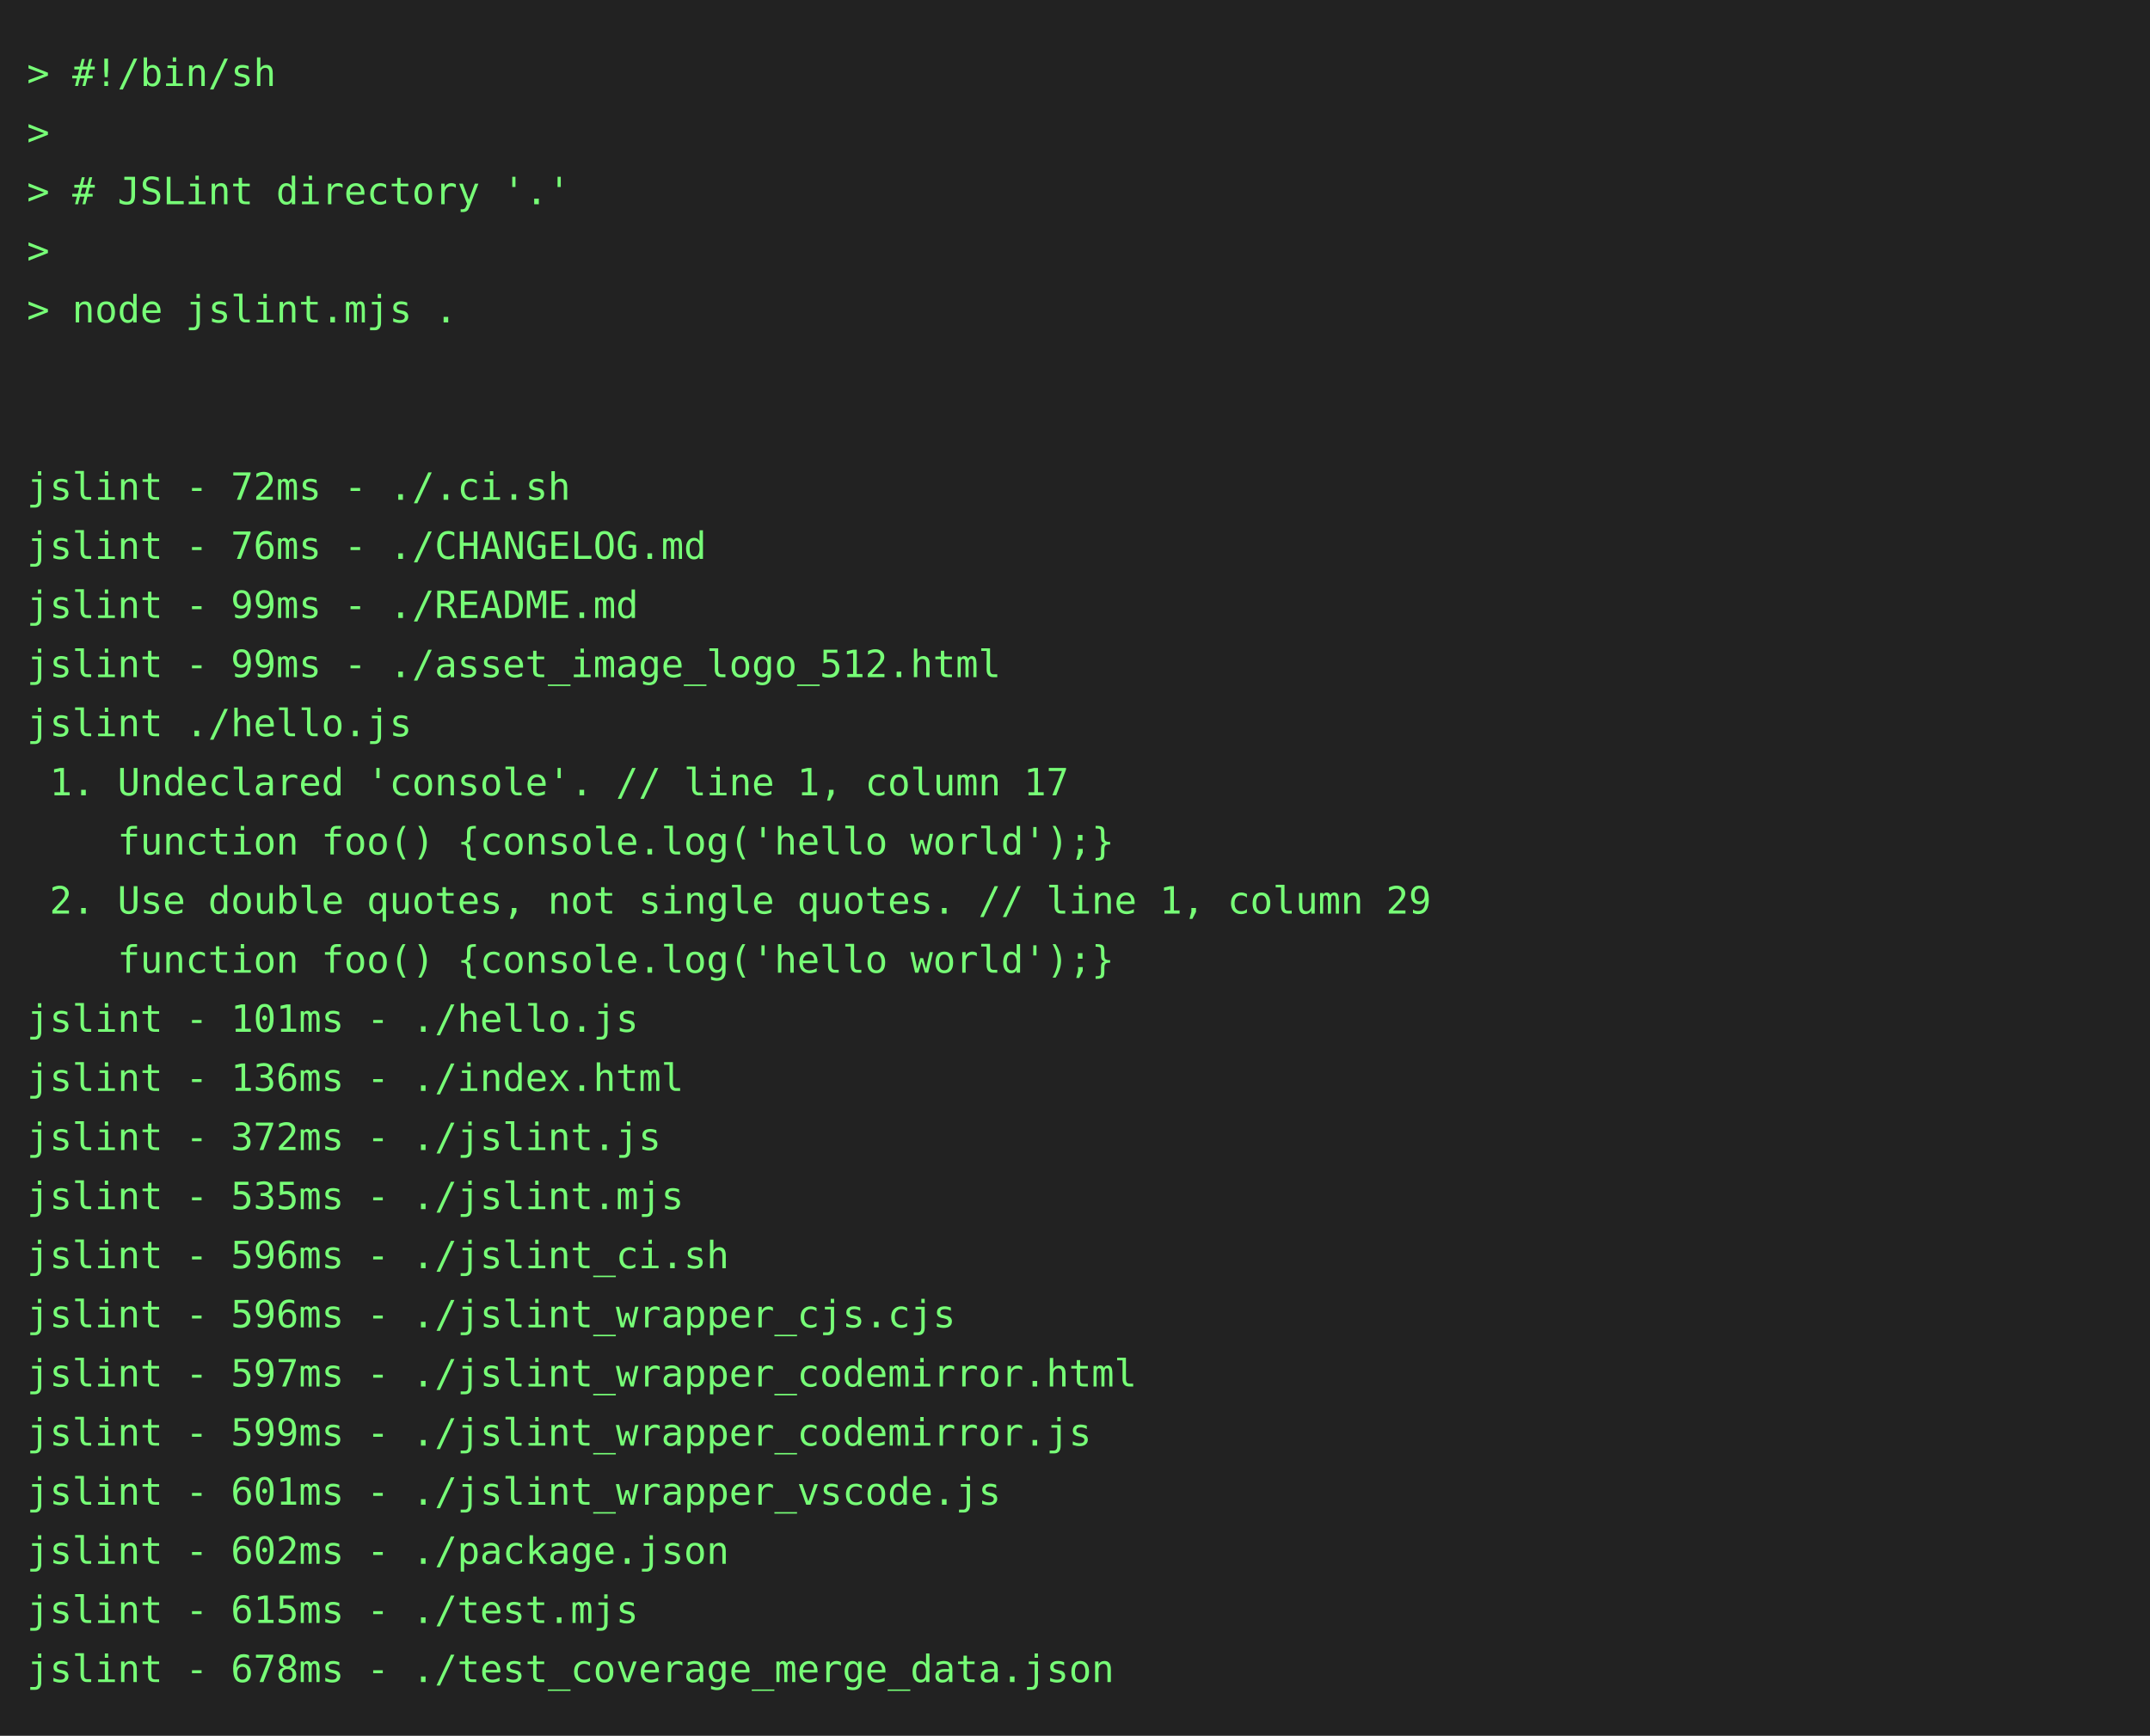
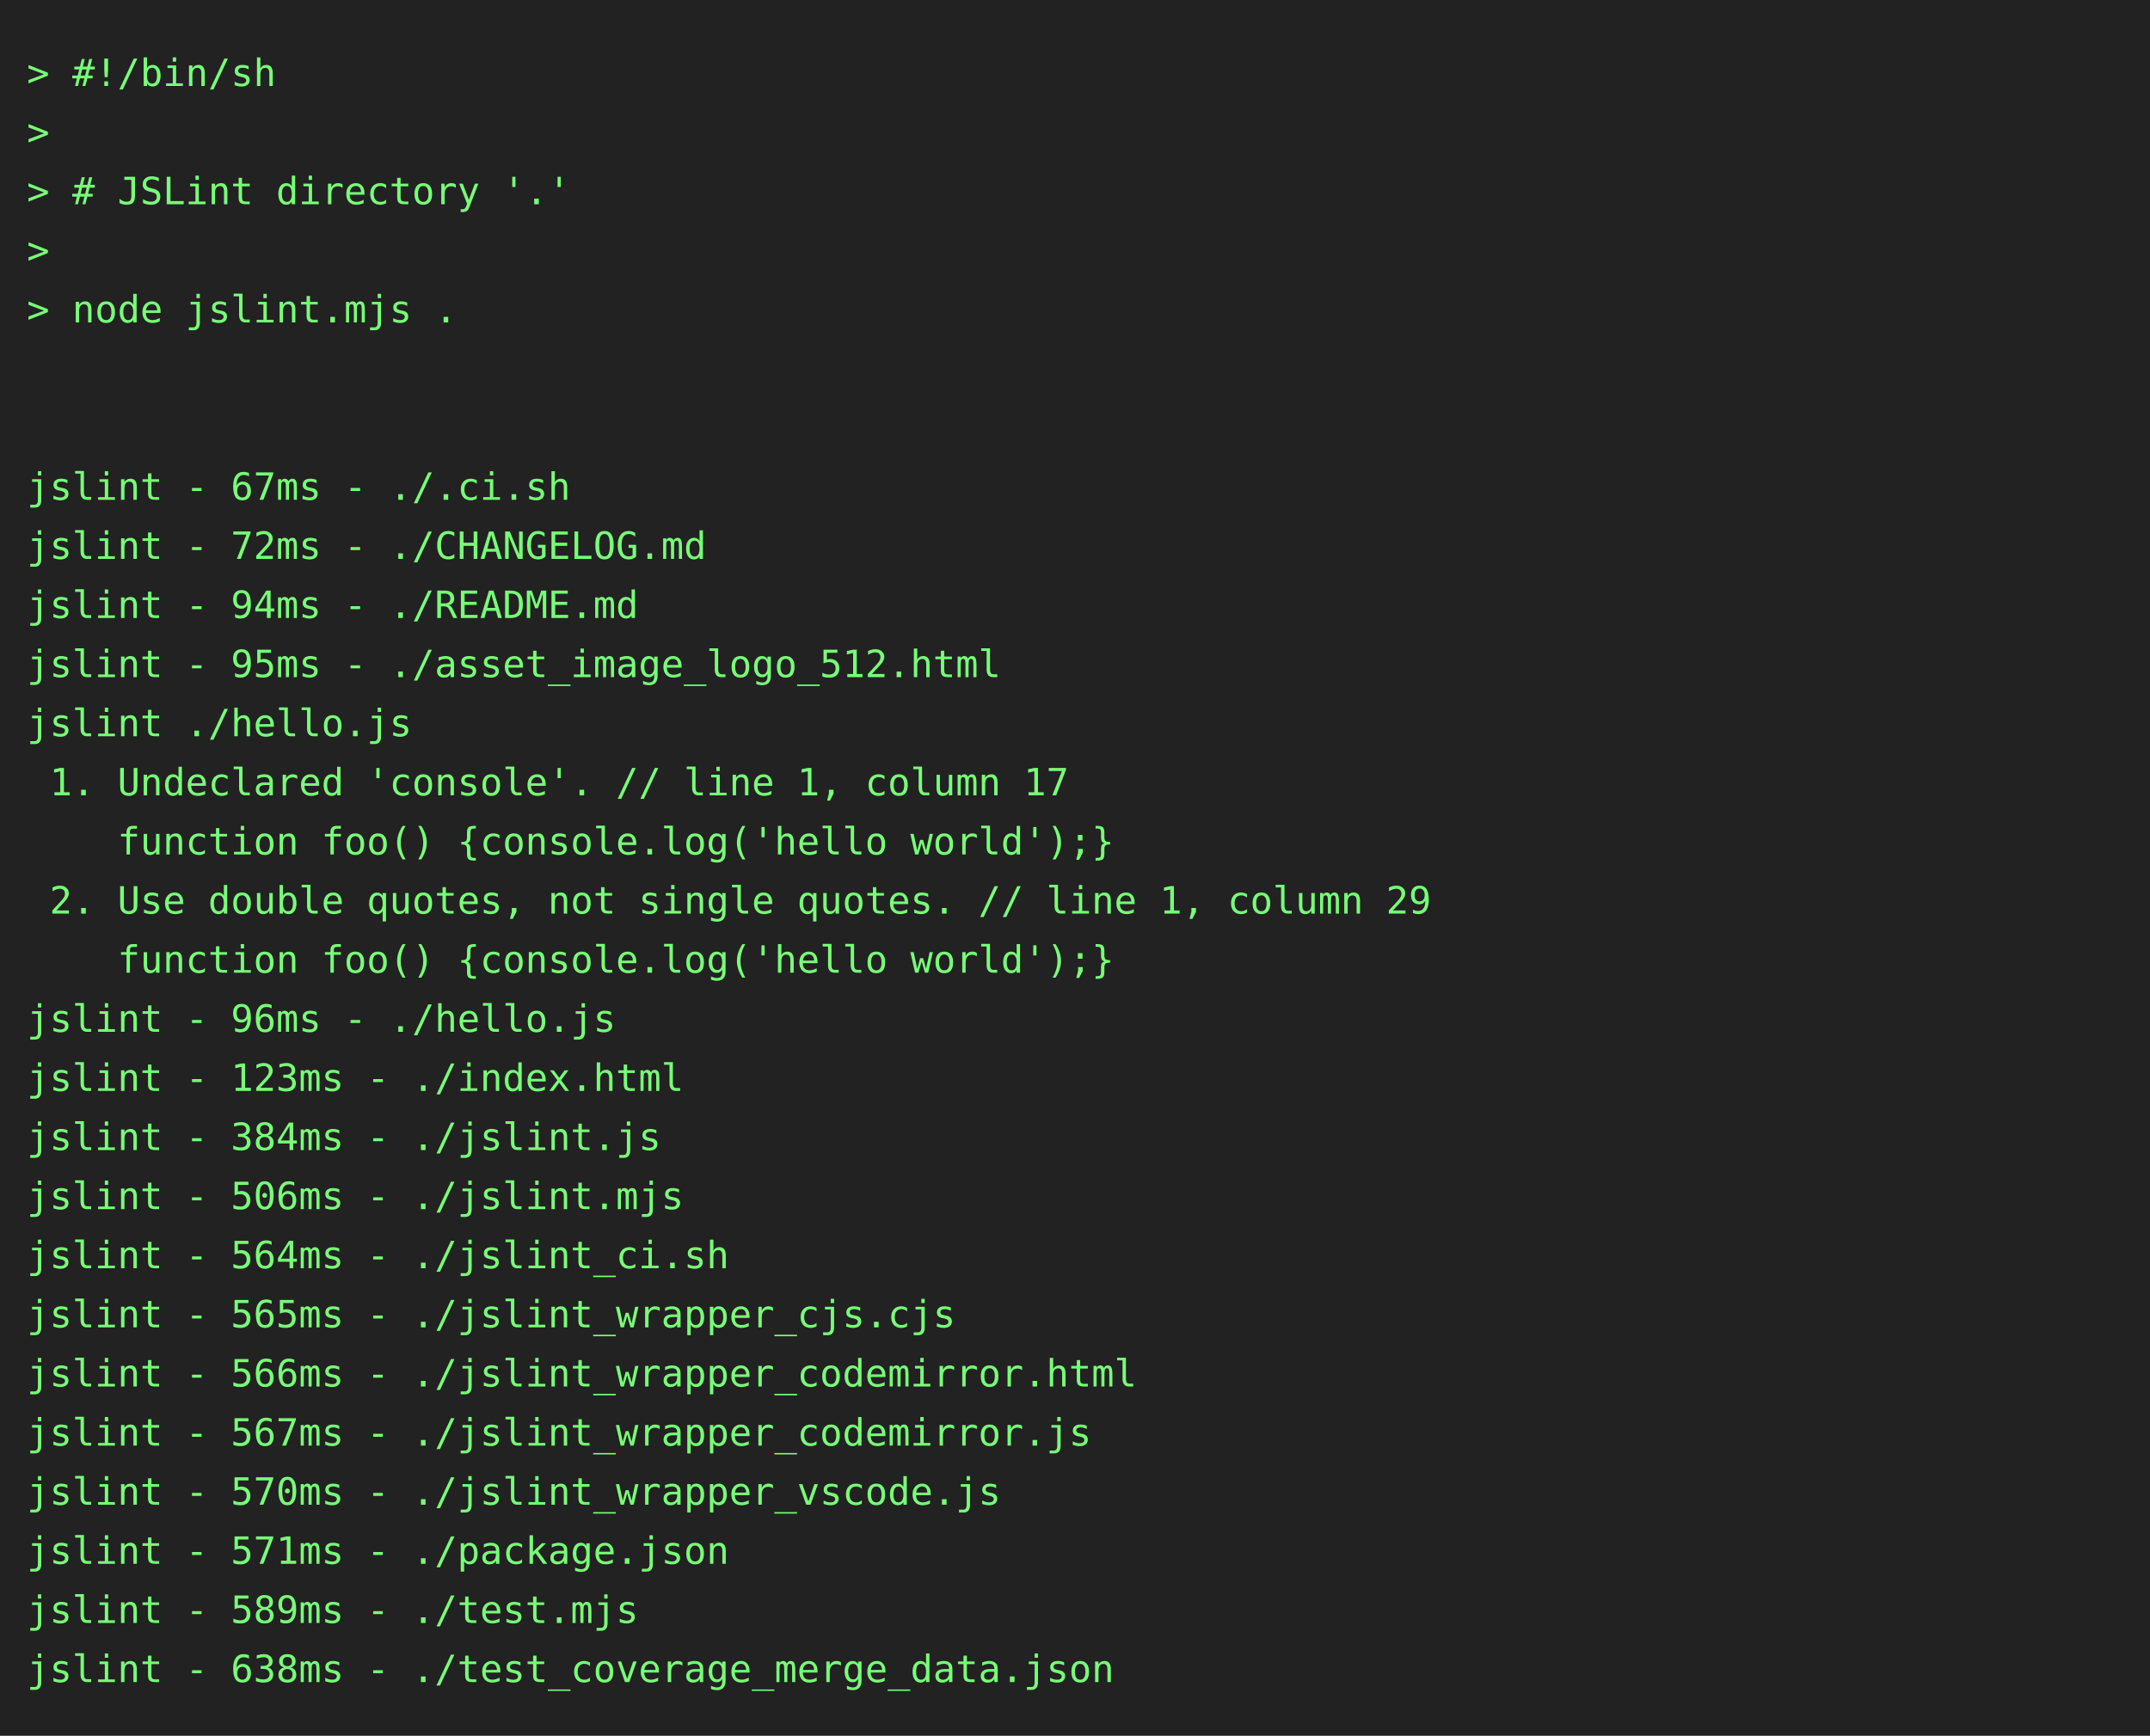
<svg xmlns="http://www.w3.org/2000/svg" height="646" width="800">
  <rect height="646" fill="#222" width="800" />
  <text fill="#7f7" font-family="consolas, menlo, monospace" font-size="14" xml:space="preserve">
    <tspan lengthAdjust="spacingAndGlyphs" textLength="768" x="10" y="32">&gt; #!/bin/sh                                                                                      </tspan>
    <tspan lengthAdjust="spacingAndGlyphs" textLength="768" x="10" y="54">&gt;                                                                                                </tspan>
    <tspan lengthAdjust="spacingAndGlyphs" textLength="768" x="10" y="76">&gt; # JSLint directory '.'                                                                         </tspan>
    <tspan lengthAdjust="spacingAndGlyphs" textLength="768" x="10" y="98">&gt;                                                                                                </tspan>
    <tspan lengthAdjust="spacingAndGlyphs" textLength="768" x="10" y="120">&gt; node jslint.mjs .                                                                              </tspan>
    <tspan lengthAdjust="spacingAndGlyphs" textLength="768" x="10" y="142">                                                                                                 </tspan>
    <tspan lengthAdjust="spacingAndGlyphs" textLength="768" x="10" y="164">                                                                                                 </tspan>
-     <tspan lengthAdjust="spacingAndGlyphs" textLength="768" x="10" y="186">jslint - 72ms - ./.ci.sh                                                                         </tspan>
-     <tspan lengthAdjust="spacingAndGlyphs" textLength="768" x="10" y="208">jslint - 76ms - ./CHANGELOG.md                                                                   </tspan>
-     <tspan lengthAdjust="spacingAndGlyphs" textLength="768" x="10" y="230">jslint - 99ms - ./README.md                                                                      </tspan>
-     <tspan lengthAdjust="spacingAndGlyphs" textLength="768" x="10" y="252">jslint - 99ms - ./asset_image_logo_512.html                                                      </tspan>
+     <tspan lengthAdjust="spacingAndGlyphs" textLength="768" x="10" y="186">jslint - 67ms - ./.ci.sh                                                                         </tspan>
+     <tspan lengthAdjust="spacingAndGlyphs" textLength="768" x="10" y="208">jslint - 72ms - ./CHANGELOG.md                                                                   </tspan>
+     <tspan lengthAdjust="spacingAndGlyphs" textLength="768" x="10" y="230">jslint - 94ms - ./README.md                                                                      </tspan>
+     <tspan lengthAdjust="spacingAndGlyphs" textLength="768" x="10" y="252">jslint - 95ms - ./asset_image_logo_512.html                                                      </tspan>
    <tspan lengthAdjust="spacingAndGlyphs" textLength="768" x="10" y="274">jslint ./hello.js                                                                                </tspan>
    <tspan lengthAdjust="spacingAndGlyphs" textLength="768" x="10" y="296"> 1. Undeclared 'console'. // line 1, column 17                                                   </tspan>
    <tspan lengthAdjust="spacingAndGlyphs" textLength="768" x="10" y="318">    function foo() {console.log('hello world');}                                                 </tspan>
    <tspan lengthAdjust="spacingAndGlyphs" textLength="768" x="10" y="340"> 2. Use double quotes, not single quotes. // line 1, column 29                                   </tspan>
    <tspan lengthAdjust="spacingAndGlyphs" textLength="768" x="10" y="362">    function foo() {console.log('hello world');}                                                 </tspan>
-     <tspan lengthAdjust="spacingAndGlyphs" textLength="768" x="10" y="384">jslint - 101ms - ./hello.js                                                                      </tspan>
-     <tspan lengthAdjust="spacingAndGlyphs" textLength="768" x="10" y="406">jslint - 136ms - ./index.html                                                                    </tspan>
-     <tspan lengthAdjust="spacingAndGlyphs" textLength="768" x="10" y="428">jslint - 372ms - ./jslint.js                                                                     </tspan>
-     <tspan lengthAdjust="spacingAndGlyphs" textLength="768" x="10" y="450">jslint - 535ms - ./jslint.mjs                                                                    </tspan>
-     <tspan lengthAdjust="spacingAndGlyphs" textLength="768" x="10" y="472">jslint - 596ms - ./jslint_ci.sh                                                                  </tspan>
-     <tspan lengthAdjust="spacingAndGlyphs" textLength="768" x="10" y="494">jslint - 596ms - ./jslint_wrapper_cjs.cjs                                                        </tspan>
-     <tspan lengthAdjust="spacingAndGlyphs" textLength="768" x="10" y="516">jslint - 597ms - ./jslint_wrapper_codemirror.html                                                </tspan>
-     <tspan lengthAdjust="spacingAndGlyphs" textLength="768" x="10" y="538">jslint - 599ms - ./jslint_wrapper_codemirror.js                                                  </tspan>
-     <tspan lengthAdjust="spacingAndGlyphs" textLength="768" x="10" y="560">jslint - 601ms - ./jslint_wrapper_vscode.js                                                      </tspan>
-     <tspan lengthAdjust="spacingAndGlyphs" textLength="768" x="10" y="582">jslint - 602ms - ./package.json                                                                  </tspan>
-     <tspan lengthAdjust="spacingAndGlyphs" textLength="768" x="10" y="604">jslint - 615ms - ./test.mjs                                                                      </tspan>
-     <tspan lengthAdjust="spacingAndGlyphs" textLength="768" x="10" y="626">jslint - 678ms - ./test_coverage_merge_data.json                                                 </tspan>
+     <tspan lengthAdjust="spacingAndGlyphs" textLength="768" x="10" y="384">jslint - 96ms - ./hello.js                                                                       </tspan>
+     <tspan lengthAdjust="spacingAndGlyphs" textLength="768" x="10" y="406">jslint - 123ms - ./index.html                                                                    </tspan>
+     <tspan lengthAdjust="spacingAndGlyphs" textLength="768" x="10" y="428">jslint - 384ms - ./jslint.js                                                                     </tspan>
+     <tspan lengthAdjust="spacingAndGlyphs" textLength="768" x="10" y="450">jslint - 506ms - ./jslint.mjs                                                                    </tspan>
+     <tspan lengthAdjust="spacingAndGlyphs" textLength="768" x="10" y="472">jslint - 564ms - ./jslint_ci.sh                                                                  </tspan>
+     <tspan lengthAdjust="spacingAndGlyphs" textLength="768" x="10" y="494">jslint - 565ms - ./jslint_wrapper_cjs.cjs                                                        </tspan>
+     <tspan lengthAdjust="spacingAndGlyphs" textLength="768" x="10" y="516">jslint - 566ms - ./jslint_wrapper_codemirror.html                                                </tspan>
+     <tspan lengthAdjust="spacingAndGlyphs" textLength="768" x="10" y="538">jslint - 567ms - ./jslint_wrapper_codemirror.js                                                  </tspan>
+     <tspan lengthAdjust="spacingAndGlyphs" textLength="768" x="10" y="560">jslint - 570ms - ./jslint_wrapper_vscode.js                                                      </tspan>
+     <tspan lengthAdjust="spacingAndGlyphs" textLength="768" x="10" y="582">jslint - 571ms - ./package.json                                                                  </tspan>
+     <tspan lengthAdjust="spacingAndGlyphs" textLength="768" x="10" y="604">jslint - 589ms - ./test.mjs                                                                      </tspan>
+     <tspan lengthAdjust="spacingAndGlyphs" textLength="768" x="10" y="626">jslint - 638ms - ./test_coverage_merge_data.json                                                 </tspan>
  </text>
</svg>
